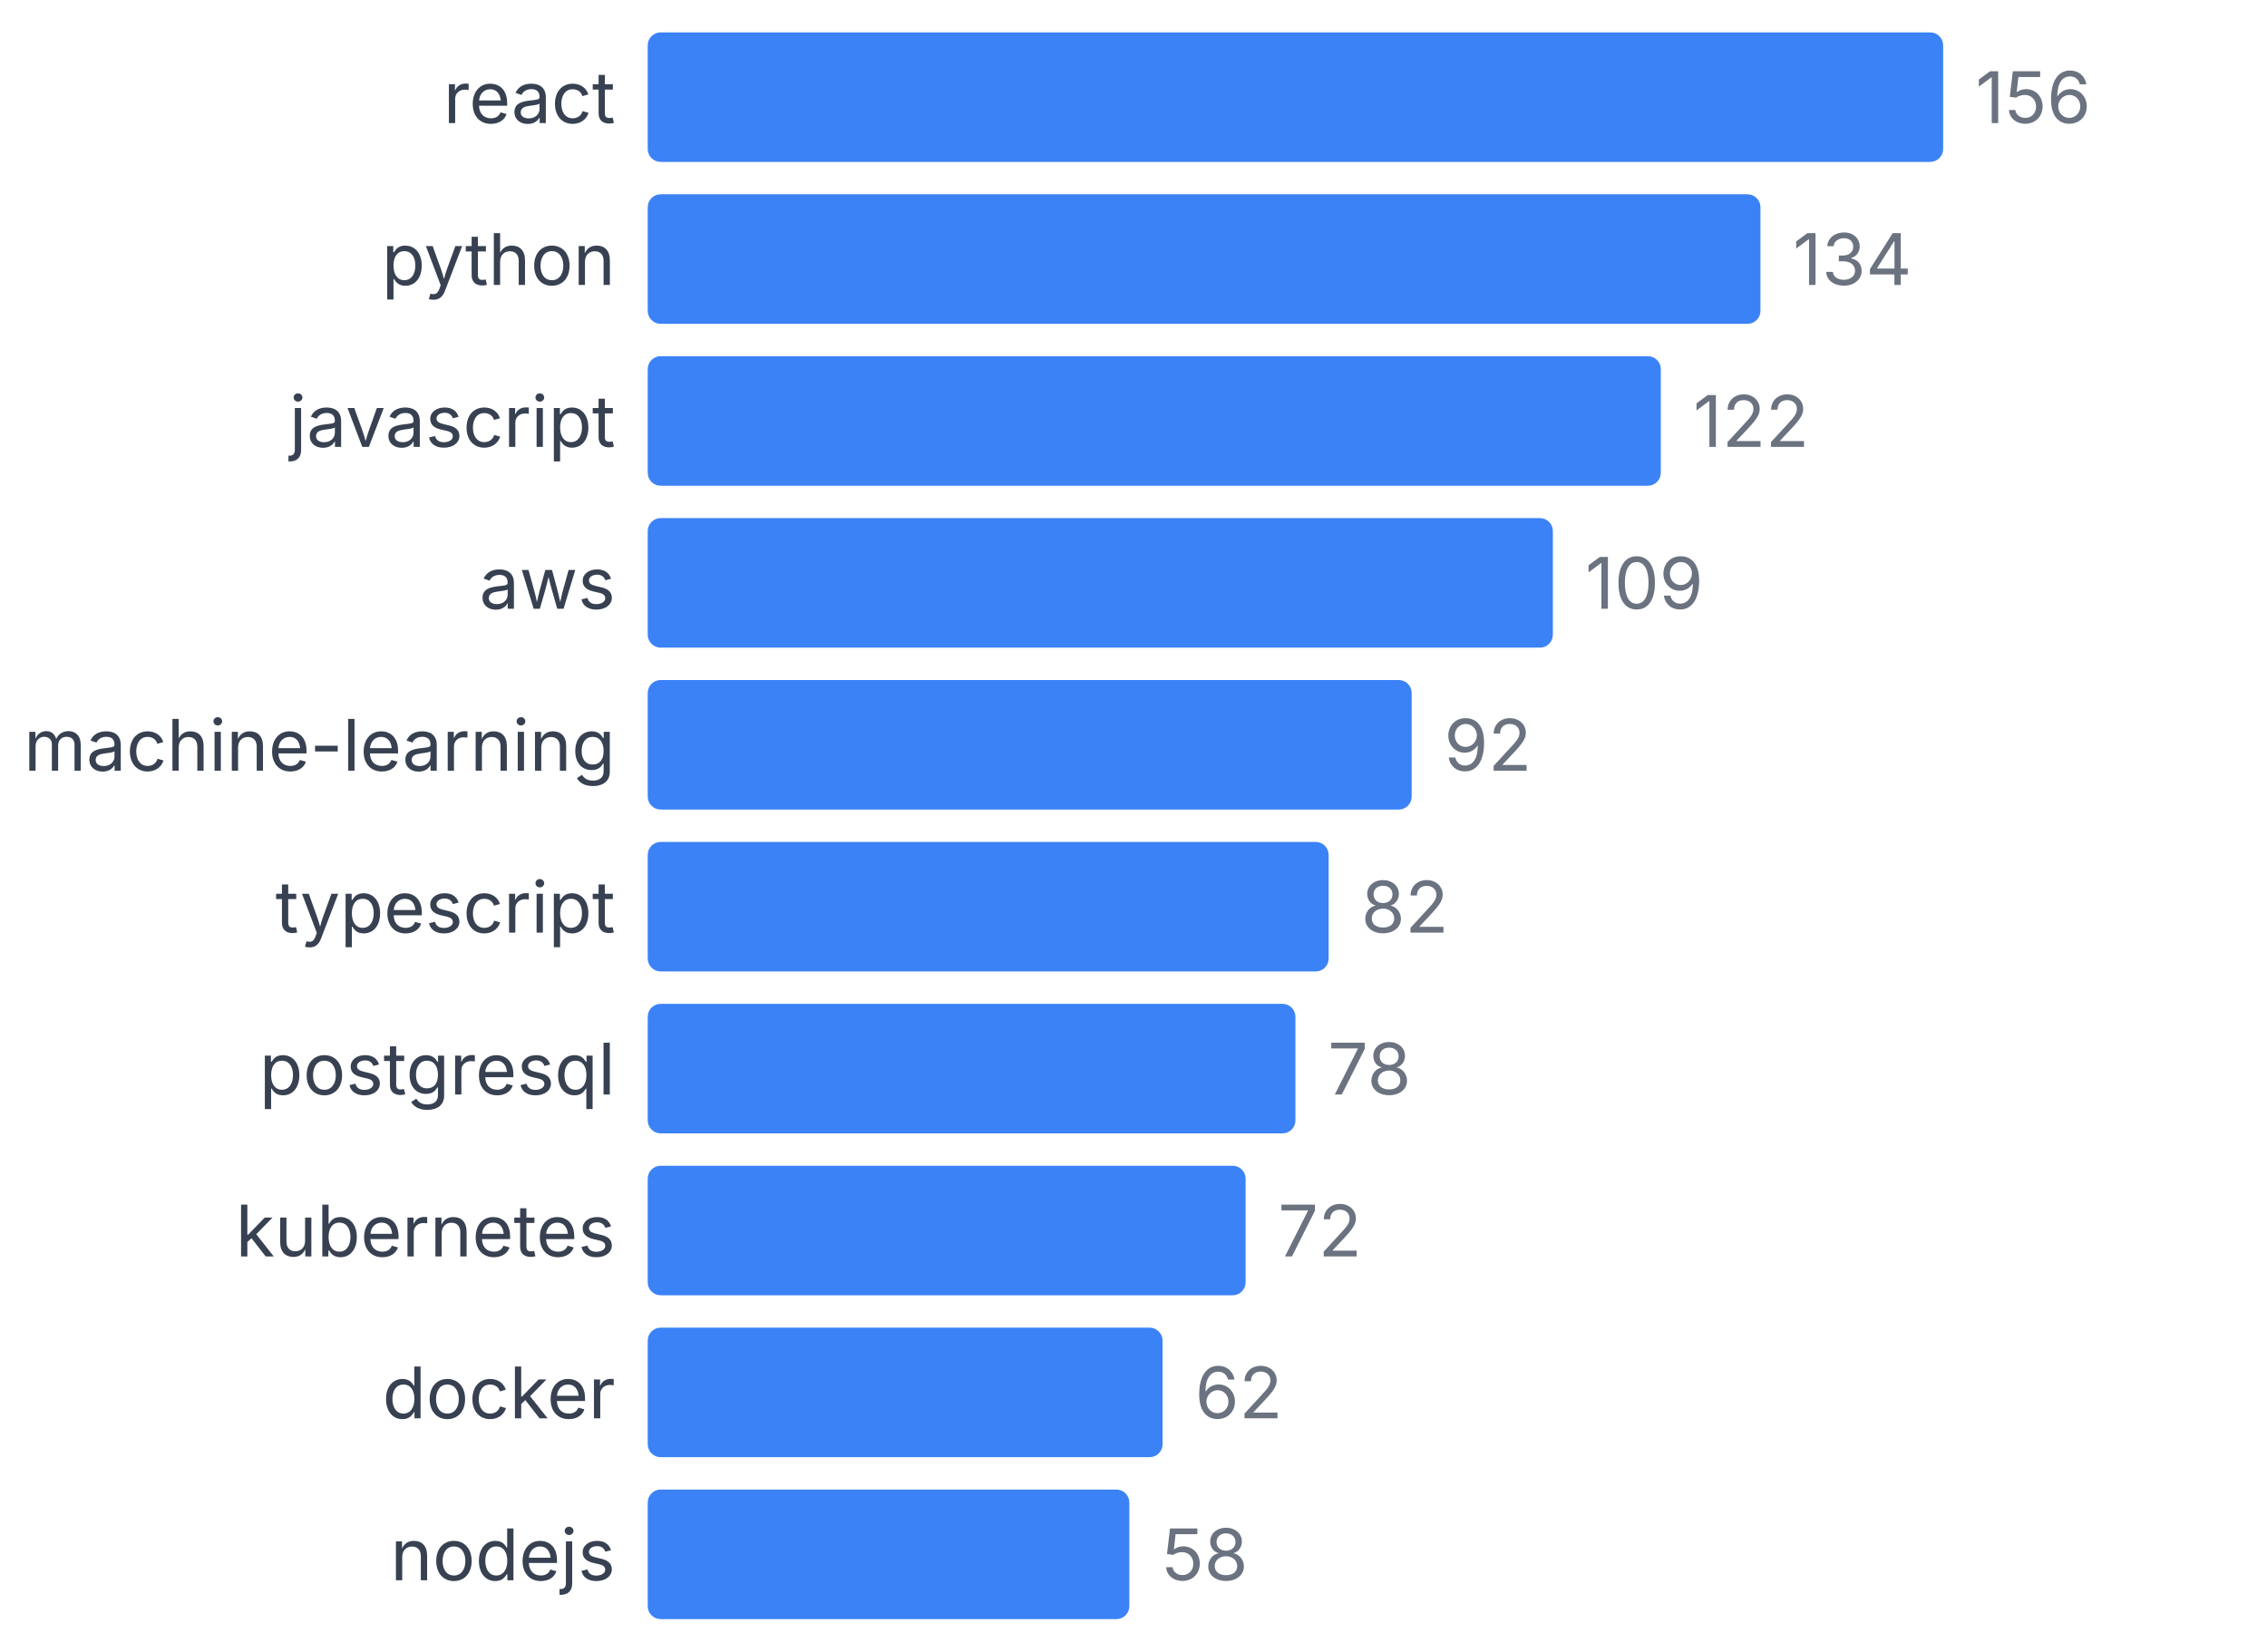
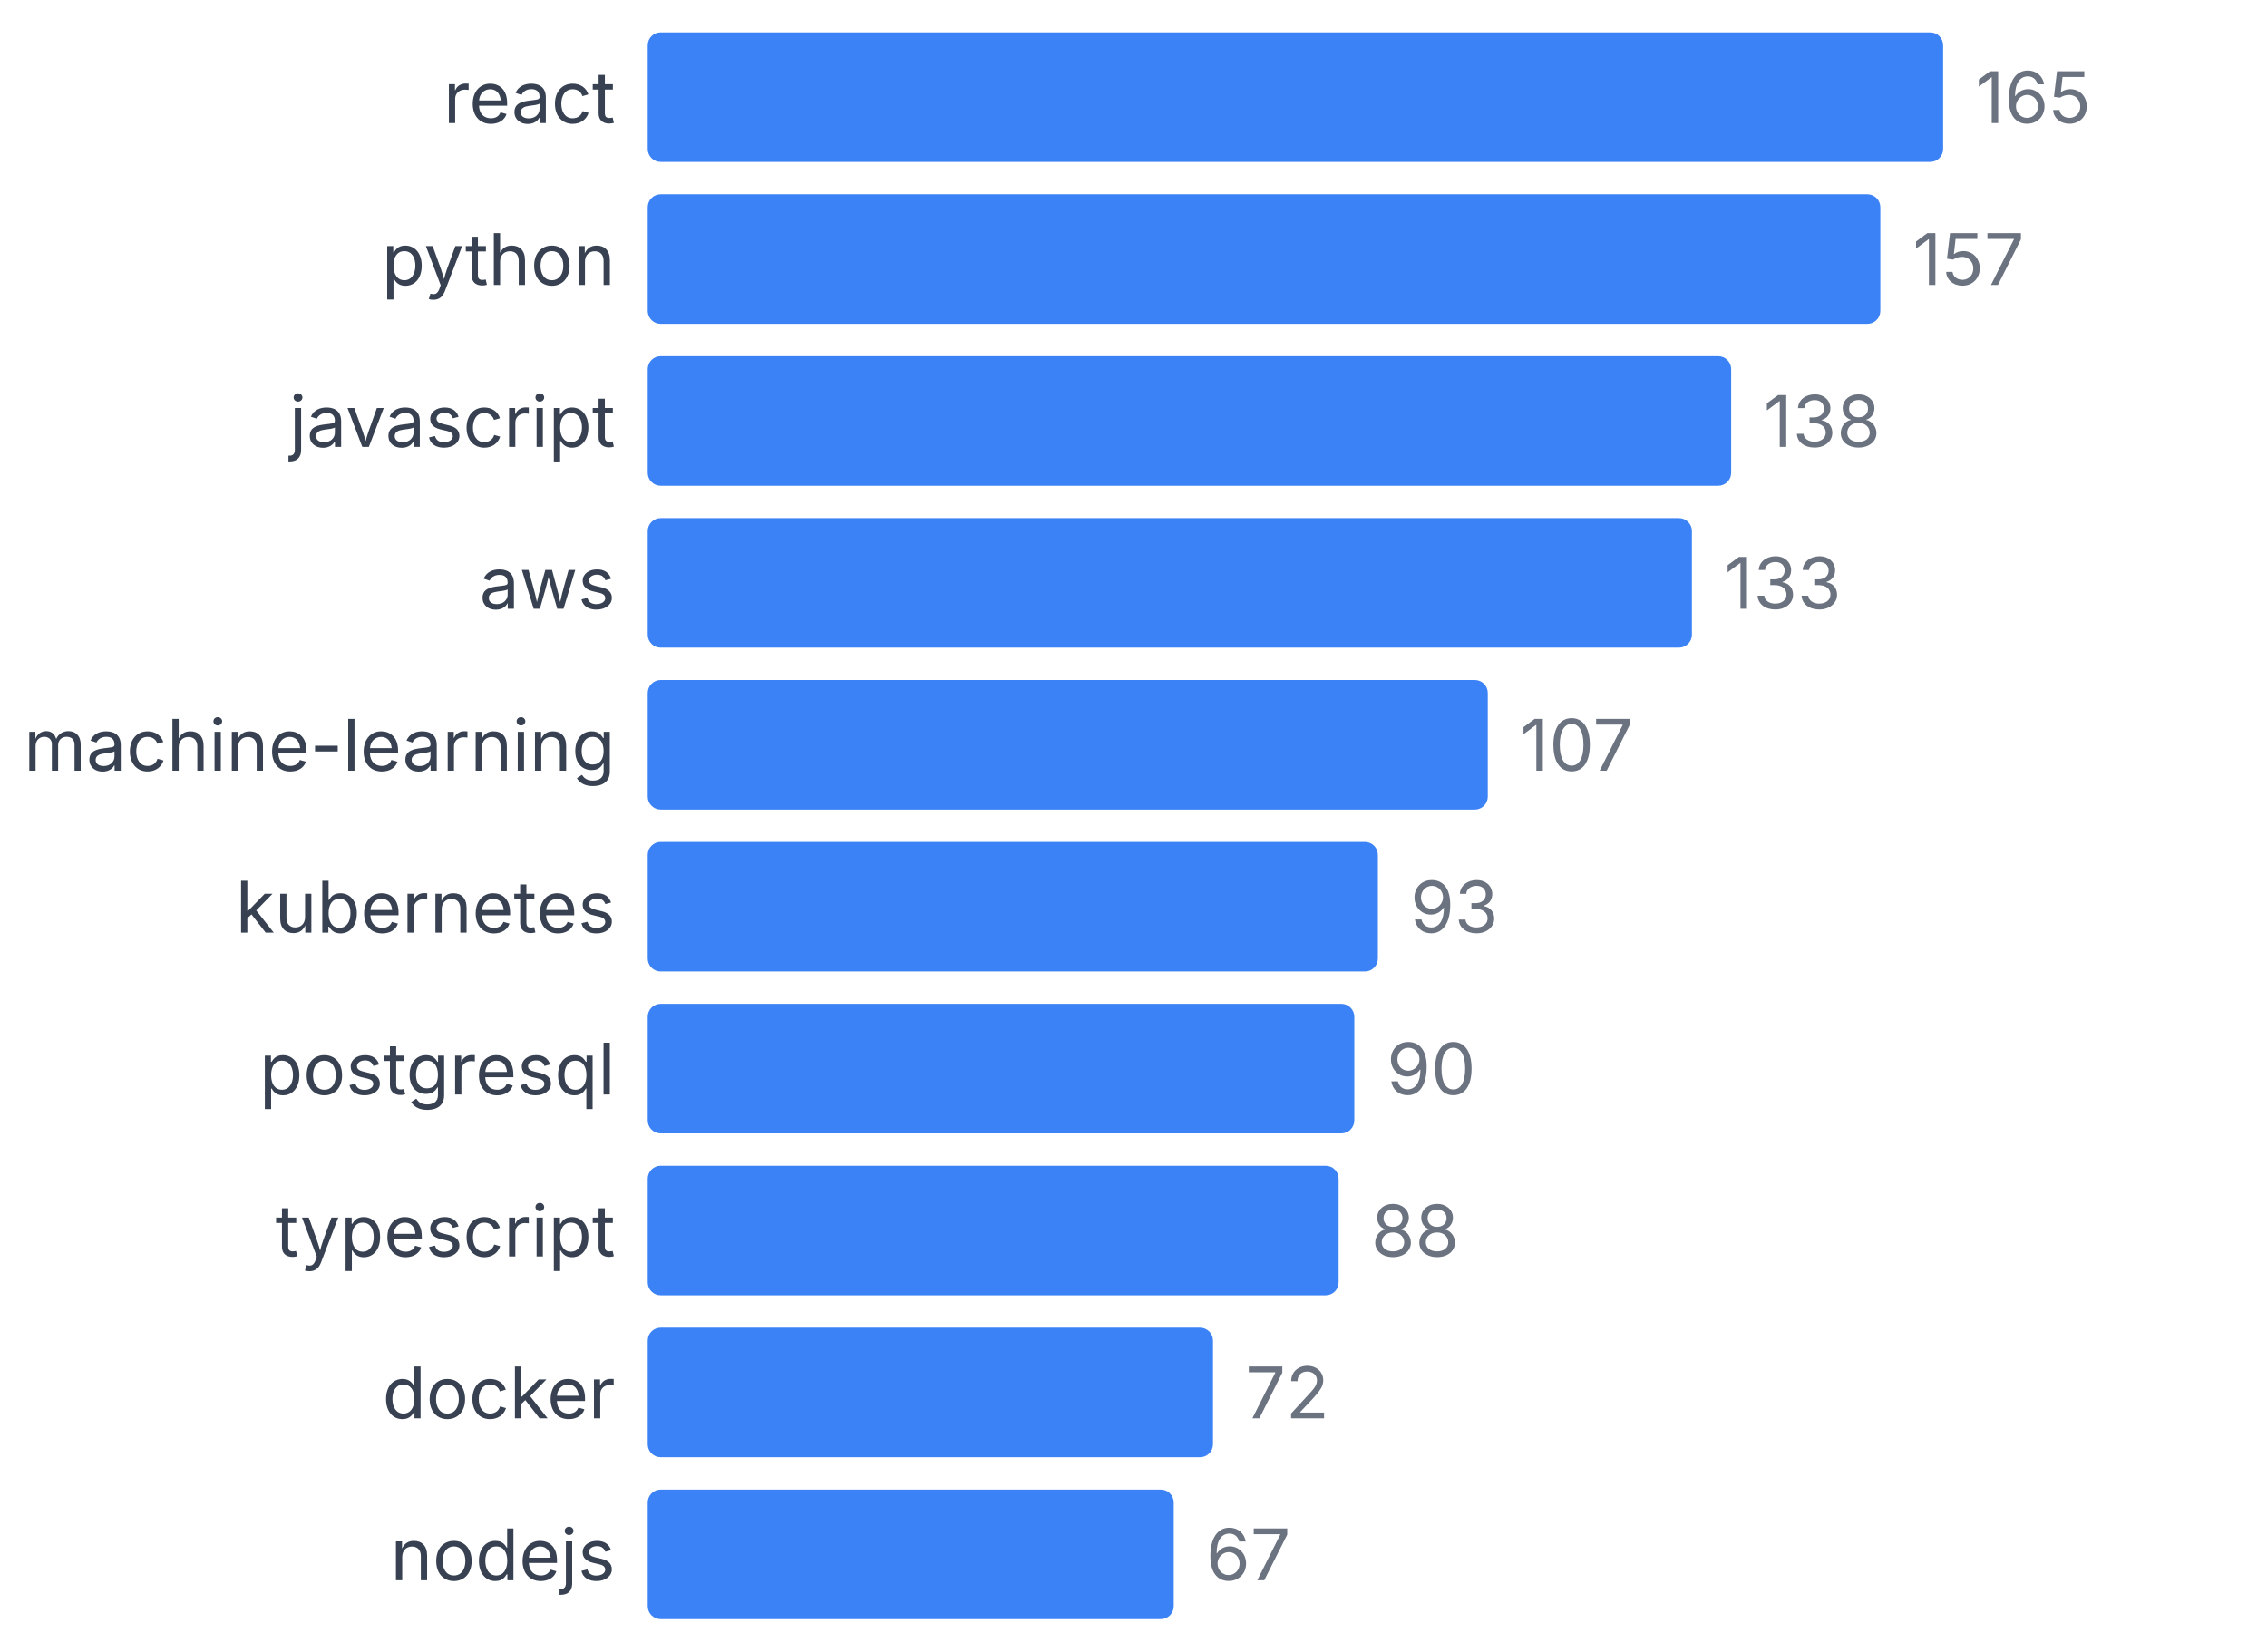
<svg xmlns="http://www.w3.org/2000/svg" width="350" height="255" viewBox="0 0 350 255">
  <style>
    text { font-family: system-ui, -apple-system, sans-serif; }
  </style>
  <text x="95" y="19" text-anchor="end" font-size="11" fill="#374151">react</text>
  <rect x="100" y="5" width="200" height="20" fill="#3b82f6" rx="2" />
-   <text x="305" y="19" font-size="11" fill="#6b7280">156</text>
+   <text x="305" y="19" font-size="11" fill="#6b7280">165</text>
  <text x="95" y="44" text-anchor="end" font-size="11" fill="#374151">python</text>
-   <rect x="100" y="30" width="171.795" height="20" fill="#3b82f6" rx="2" />
-   <text x="276.795" y="44" font-size="11" fill="#6b7280">134</text>
+   <rect x="100" y="30" width="190.303" height="20" fill="#3b82f6" rx="2" />
+   <text x="295.303" y="44" font-size="11" fill="#6b7280">157</text>
  <text x="95" y="69" text-anchor="end" font-size="11" fill="#374151">javascript</text>
-   <rect x="100" y="55" width="156.41" height="20" fill="#3b82f6" rx="2" />
-   <text x="261.41" y="69" font-size="11" fill="#6b7280">122</text>
+   <rect x="100" y="55" width="167.273" height="20" fill="#3b82f6" rx="2" />
+   <text x="272.273" y="69" font-size="11" fill="#6b7280">138</text>
  <text x="95" y="94" text-anchor="end" font-size="11" fill="#374151">aws</text>
-   <rect x="100" y="80" width="139.744" height="20" fill="#3b82f6" rx="2" />
-   <text x="244.744" y="94" font-size="11" fill="#6b7280">109</text>
+   <rect x="100" y="80" width="161.212" height="20" fill="#3b82f6" rx="2" />
+   <text x="266.212" y="94" font-size="11" fill="#6b7280">133</text>
  <text x="95" y="119" text-anchor="end" font-size="11" fill="#374151">machine-learning</text>
-   <rect x="100" y="105" width="117.949" height="20" fill="#3b82f6" rx="2" />
-   <text x="222.949" y="119" font-size="11" fill="#6b7280">92</text>
-   <text x="95" y="144" text-anchor="end" font-size="11" fill="#374151">typescript</text>
-   <rect x="100" y="130" width="105.128" height="20" fill="#3b82f6" rx="2" />
-   <text x="210.128" y="144" font-size="11" fill="#6b7280">82</text>
+   <rect x="100" y="105" width="129.697" height="20" fill="#3b82f6" rx="2" />
+   <text x="234.697" y="119" font-size="11" fill="#6b7280">107</text>
+   <text x="95" y="144" text-anchor="end" font-size="11" fill="#374151">kubernetes</text>
+   <rect x="100" y="130" width="112.727" height="20" fill="#3b82f6" rx="2" />
+   <text x="217.727" y="144" font-size="11" fill="#6b7280">93</text>
  <text x="95" y="169" text-anchor="end" font-size="11" fill="#374151">postgresql</text>
-   <rect x="100" y="155" width="100" height="20" fill="#3b82f6" rx="2" />
-   <text x="205" y="169" font-size="11" fill="#6b7280">78</text>
-   <text x="95" y="194" text-anchor="end" font-size="11" fill="#374151">kubernetes</text>
-   <rect x="100" y="180" width="92.308" height="20" fill="#3b82f6" rx="2" />
-   <text x="197.308" y="194" font-size="11" fill="#6b7280">72</text>
+   <rect x="100" y="155" width="109.091" height="20" fill="#3b82f6" rx="2" />
+   <text x="214.091" y="169" font-size="11" fill="#6b7280">90</text>
+   <text x="95" y="194" text-anchor="end" font-size="11" fill="#374151">typescript</text>
+   <rect x="100" y="180" width="106.667" height="20" fill="#3b82f6" rx="2" />
+   <text x="211.667" y="194" font-size="11" fill="#6b7280">88</text>
  <text x="95" y="219" text-anchor="end" font-size="11" fill="#374151">docker</text>
-   <rect x="100" y="205" width="79.487" height="20" fill="#3b82f6" rx="2" />
-   <text x="184.487" y="219" font-size="11" fill="#6b7280">62</text>
+   <rect x="100" y="205" width="87.273" height="20" fill="#3b82f6" rx="2" />
+   <text x="192.273" y="219" font-size="11" fill="#6b7280">72</text>
  <text x="95" y="244" text-anchor="end" font-size="11" fill="#374151">nodejs</text>
-   <rect x="100" y="230" width="74.359" height="20" fill="#3b82f6" rx="2" />
-   <text x="179.359" y="244" font-size="11" fill="#6b7280">58</text>
+   <rect x="100" y="230" width="81.212" height="20" fill="#3b82f6" rx="2" />
+   <text x="186.212" y="244" font-size="11" fill="#6b7280">67</text>
</svg>
